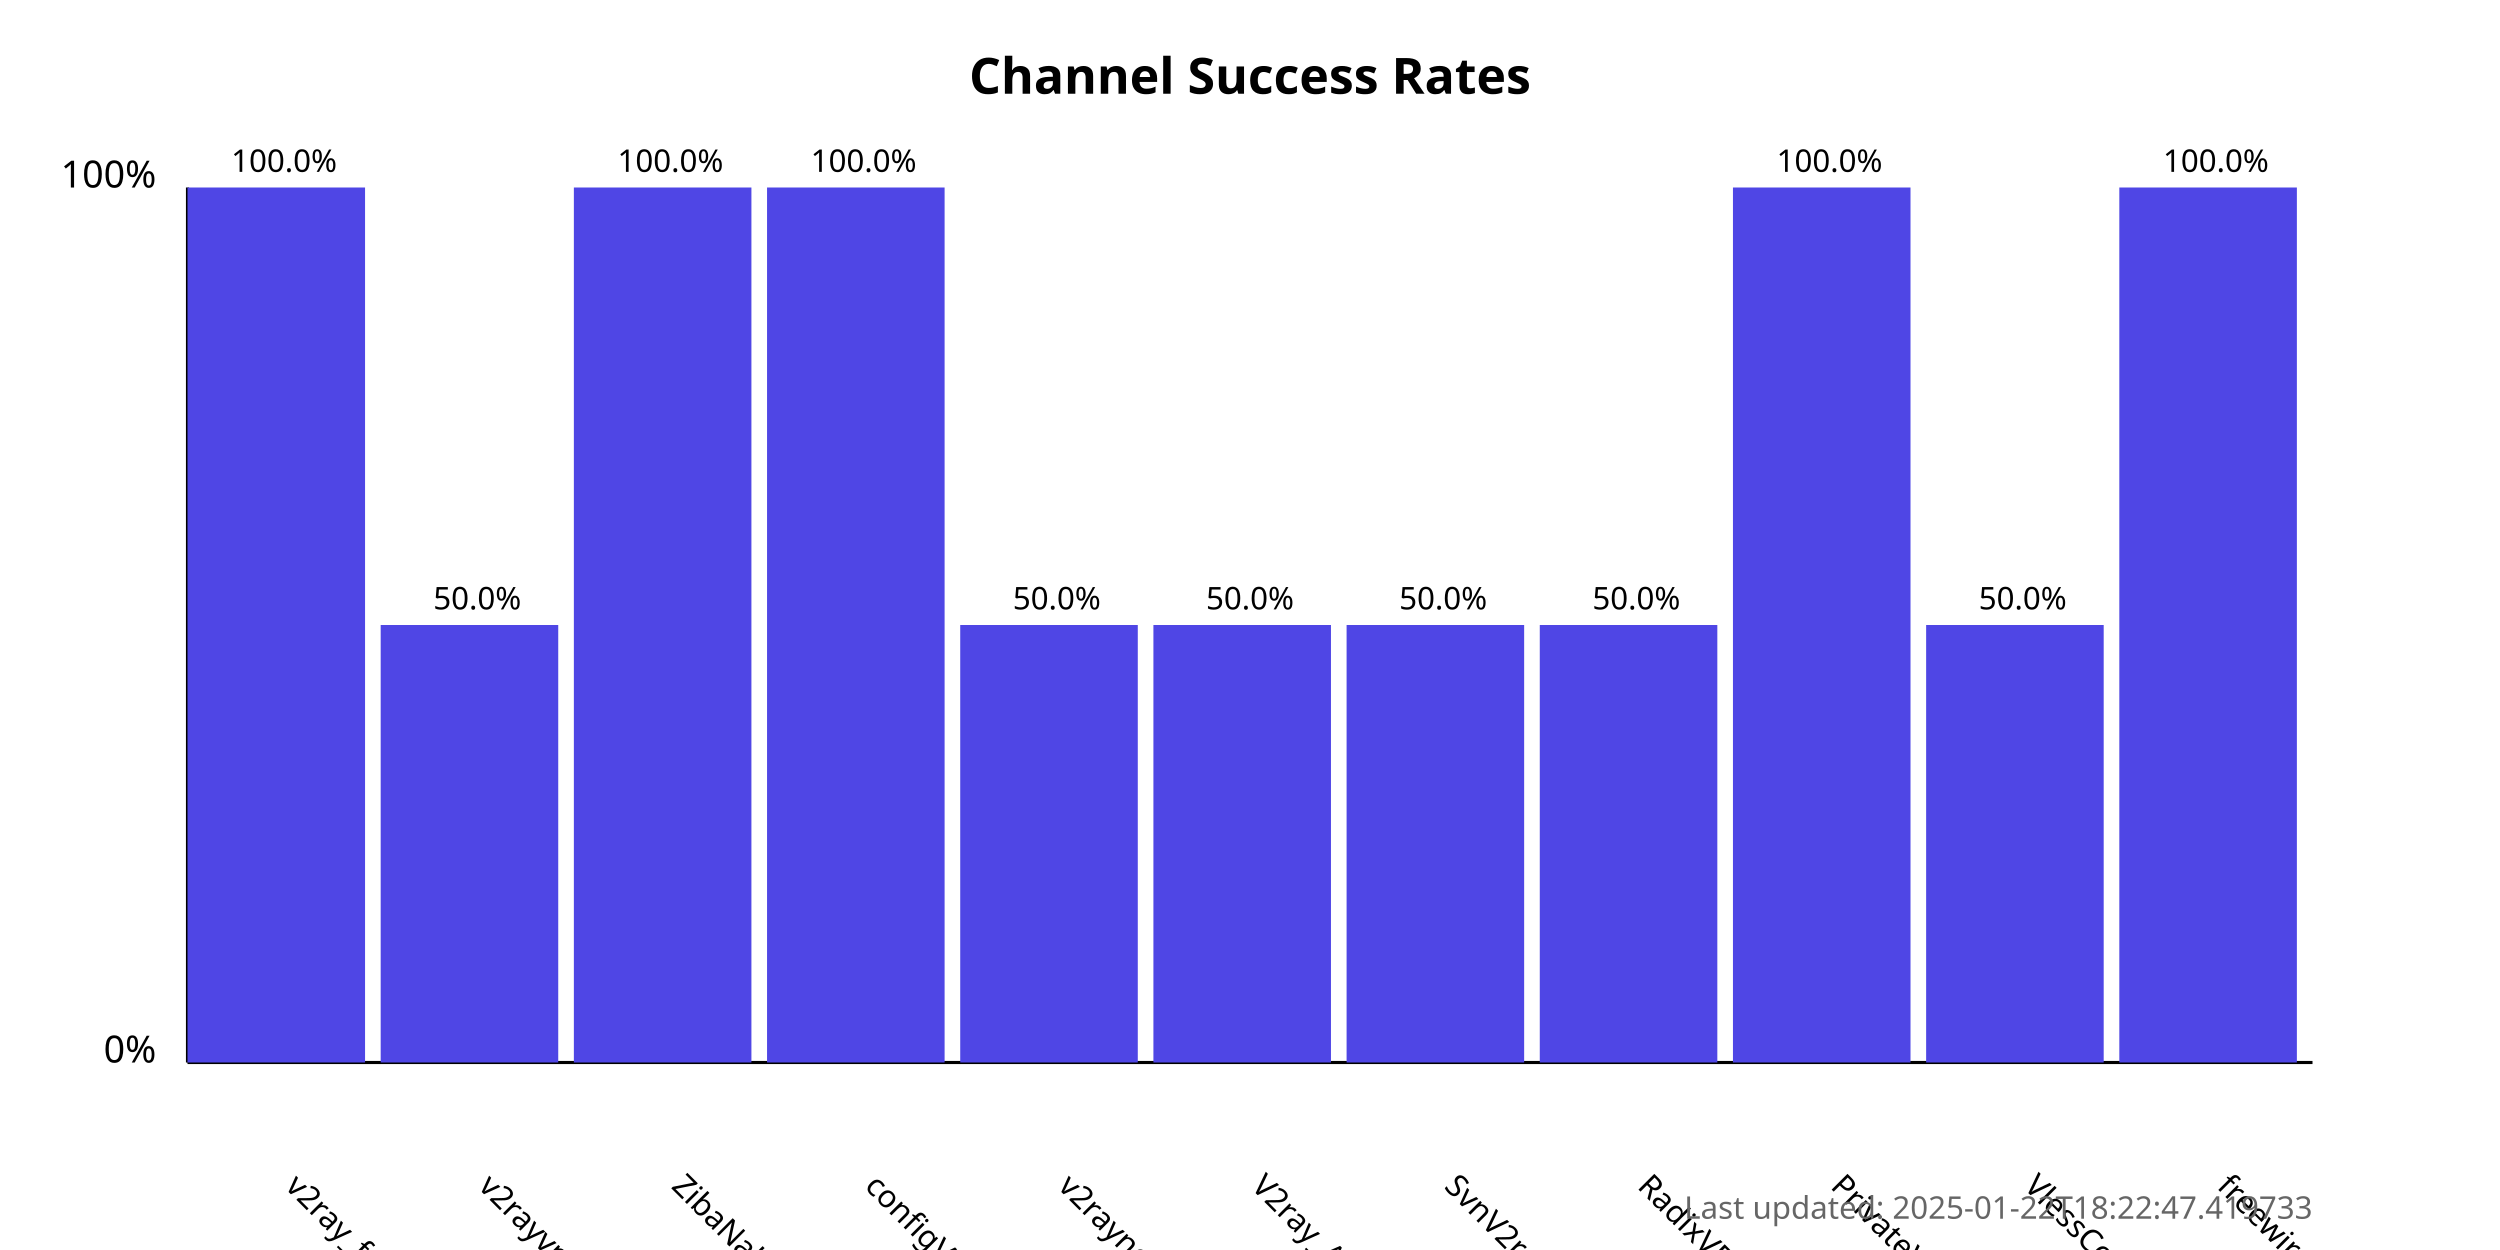
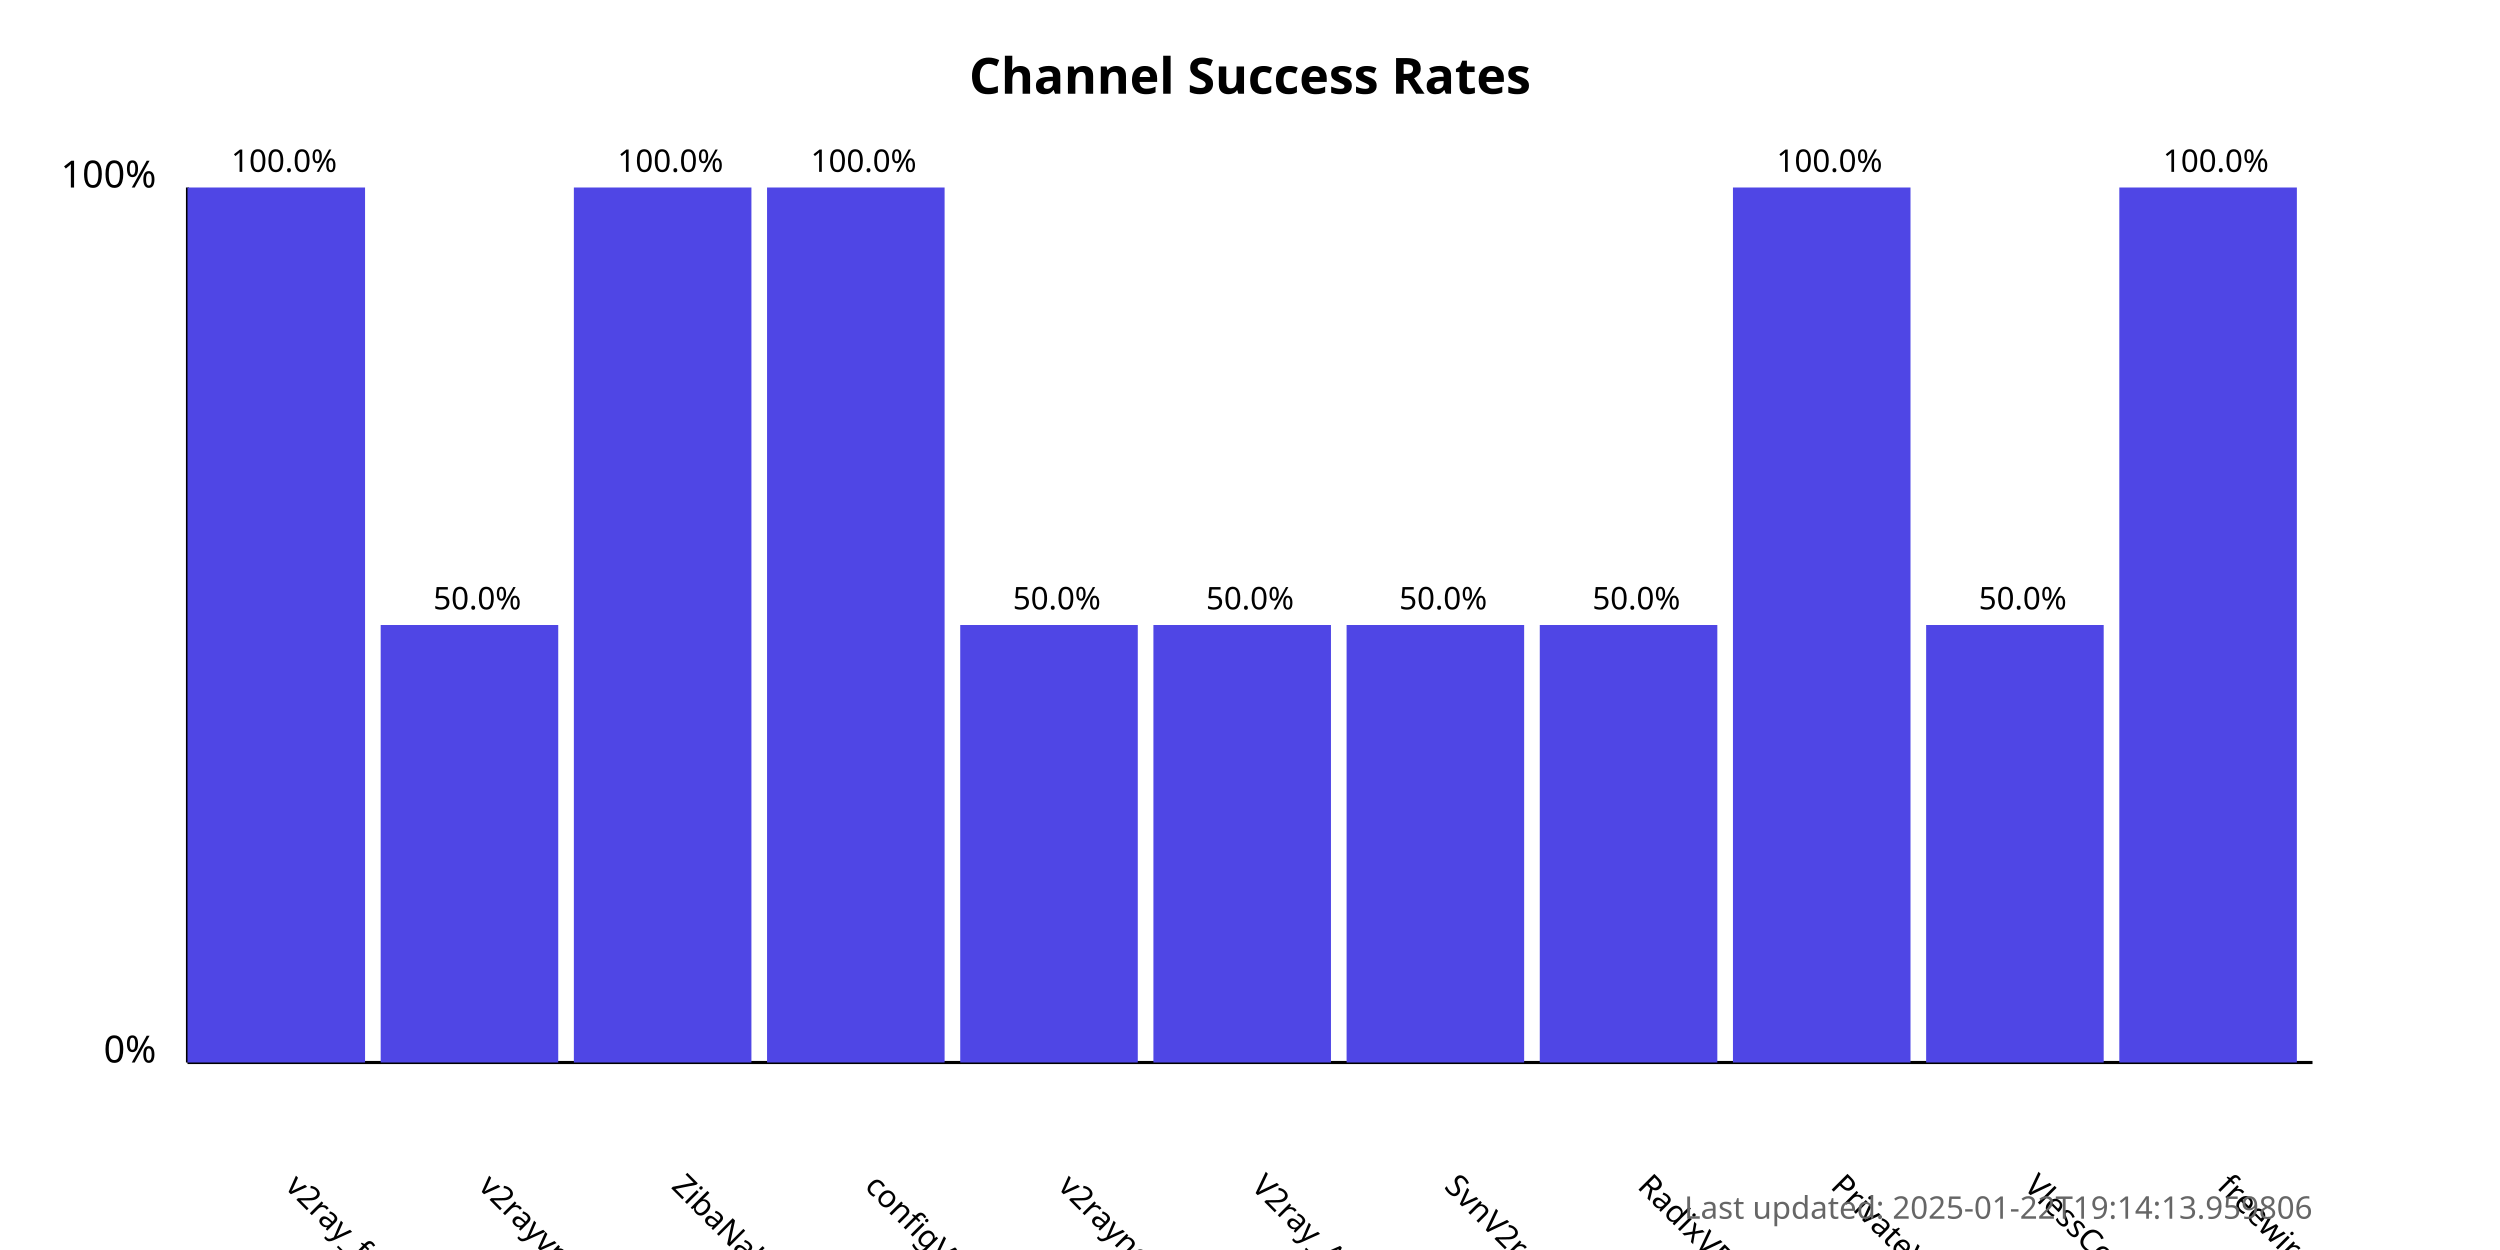
<svg xmlns="http://www.w3.org/2000/svg" width="800" height="400">
  <style>
            .chart-title { font: bold 16px sans-serif; }
            .axis-label { font: 12px sans-serif; }
            .tick-label { font: 10px sans-serif; }
            .bar { fill: #4f46e5; }
            .bar:hover { fill: #6366f1; }
            .timestamp { font: 10px sans-serif; fill: #666; }
        </style>
  <text x="400.0" y="30" text-anchor="middle" class="chart-title">
            Channel Success Rates
        </text>
  <line x1="60" y1="340" x2="60" y2="60" stroke="black" stroke-width="1" />
  <line x1="60" y1="340" x2="740" y2="340" stroke="black" stroke-width="1" />
  <text x="50" y="340" text-anchor="end" class="axis-label">0%</text>
  <text x="50" y="60" text-anchor="end" class="axis-label">100%</text>
  <g>
    <rect x="60" y="60.0" width="56.818" height="280.0" class="bar" />
    <text x="90.909" y="380" transform="rotate(45, 90.90909, 380)" text-anchor="start" class="tick-label">
                v2ray_free_conf
            </text>
    <text x="90.909" y="55.0" text-anchor="middle" class="tick-label">
                100.0%
            </text>
  </g>
  <g>
    <rect x="121.818" y="200.0" width="56.818" height="140.0" class="bar" />
    <text x="152.727" y="380" transform="rotate(45, 152.7273, 380)" text-anchor="start" class="tick-label">
                v2rayvpno
            </text>
    <text x="152.727" y="195.0" text-anchor="middle" class="tick-label">
                50.0%
            </text>
  </g>
  <g>
    <rect x="183.636" y="60.0" width="56.818" height="280.0" class="bar" />
    <text x="214.545" y="380" transform="rotate(45, 214.5455, 380)" text-anchor="start" class="tick-label">
                ZibaNabz
            </text>
    <text x="214.545" y="55.0" text-anchor="middle" class="tick-label">
                100.0%
            </text>
  </g>
  <g>
    <rect x="245.455" y="60.0" width="56.818" height="280.0" class="bar" />
    <text x="276.364" y="380" transform="rotate(45, 276.3636, 380)" text-anchor="start" class="tick-label">
                configV2rayForFree
            </text>
    <text x="276.364" y="55.0" text-anchor="middle" class="tick-label">
                100.0%
            </text>
  </g>
  <g>
    <rect x="307.273" y="200.0" width="56.818" height="140.0" class="bar" />
    <text x="338.182" y="380" transform="rotate(45, 338.1818, 380)" text-anchor="start" class="tick-label">
                v2rayngvpn
            </text>
    <text x="338.182" y="195.0" text-anchor="middle" class="tick-label">
                50.0%
            </text>
  </g>
  <g>
    <rect x="369.091" y="200.0" width="56.818" height="140.0" class="bar" />
    <text x="400.0" y="380" transform="rotate(45, 400.0, 380)" text-anchor="start" class="tick-label">
                V2ray_Alpha
            </text>
    <text x="400.0" y="195.0" text-anchor="middle" class="tick-label">
                50.0%
            </text>
  </g>
  <g>
    <rect x="430.909" y="200.0" width="56.818" height="140.0" class="bar" />
    <text x="461.818" y="380" transform="rotate(45, 461.8182, 380)" text-anchor="start" class="tick-label">
                SvnV2ray
            </text>
    <text x="461.818" y="195.0" text-anchor="middle" class="tick-label">
                50.0%
            </text>
  </g>
  <g>
    <rect x="492.727" y="200.0" width="56.818" height="140.0" class="bar" />
    <text x="523.636" y="380" transform="rotate(45, 523.6364, 380)" text-anchor="start" class="tick-label">
                RadixVPN
            </text>
    <text x="523.636" y="195.0" text-anchor="middle" class="tick-label">
                50.0%
            </text>
  </g>
  <g>
    <rect x="554.545" y="60.0" width="56.818" height="280.0" class="bar" />
    <text x="585.455" y="380" transform="rotate(45, 585.4545, 380)" text-anchor="start" class="tick-label">
                PrivateVPNs
            </text>
    <text x="585.455" y="55.0" text-anchor="middle" class="tick-label">
                100.0%
            </text>
  </g>
  <g>
    <rect x="616.364" y="200.0" width="56.818" height="140.0" class="bar" />
    <text x="647.273" y="380" transform="rotate(45, 647.2727, 380)" text-anchor="start" class="tick-label">
                VlessConfig
            </text>
    <text x="647.273" y="195.0" text-anchor="middle" class="tick-label">
                50.0%
            </text>
  </g>
  <g>
    <rect x="678.182" y="60.0" width="56.818" height="280.0" class="bar" />
    <text x="709.091" y="380" transform="rotate(45, 709.0909, 380)" text-anchor="start" class="tick-label">
                freewireguard
            </text>
    <text x="709.091" y="55.0" text-anchor="middle" class="tick-label">
                100.0%
            </text>
  </g>
  <text x="740" y="390" text-anchor="end" class="timestamp">
-             Last updated: 2025-01-22T18:22:47.419733
+             Last updated: 2025-01-22T19:14:13.959806
        </text>
</svg>
